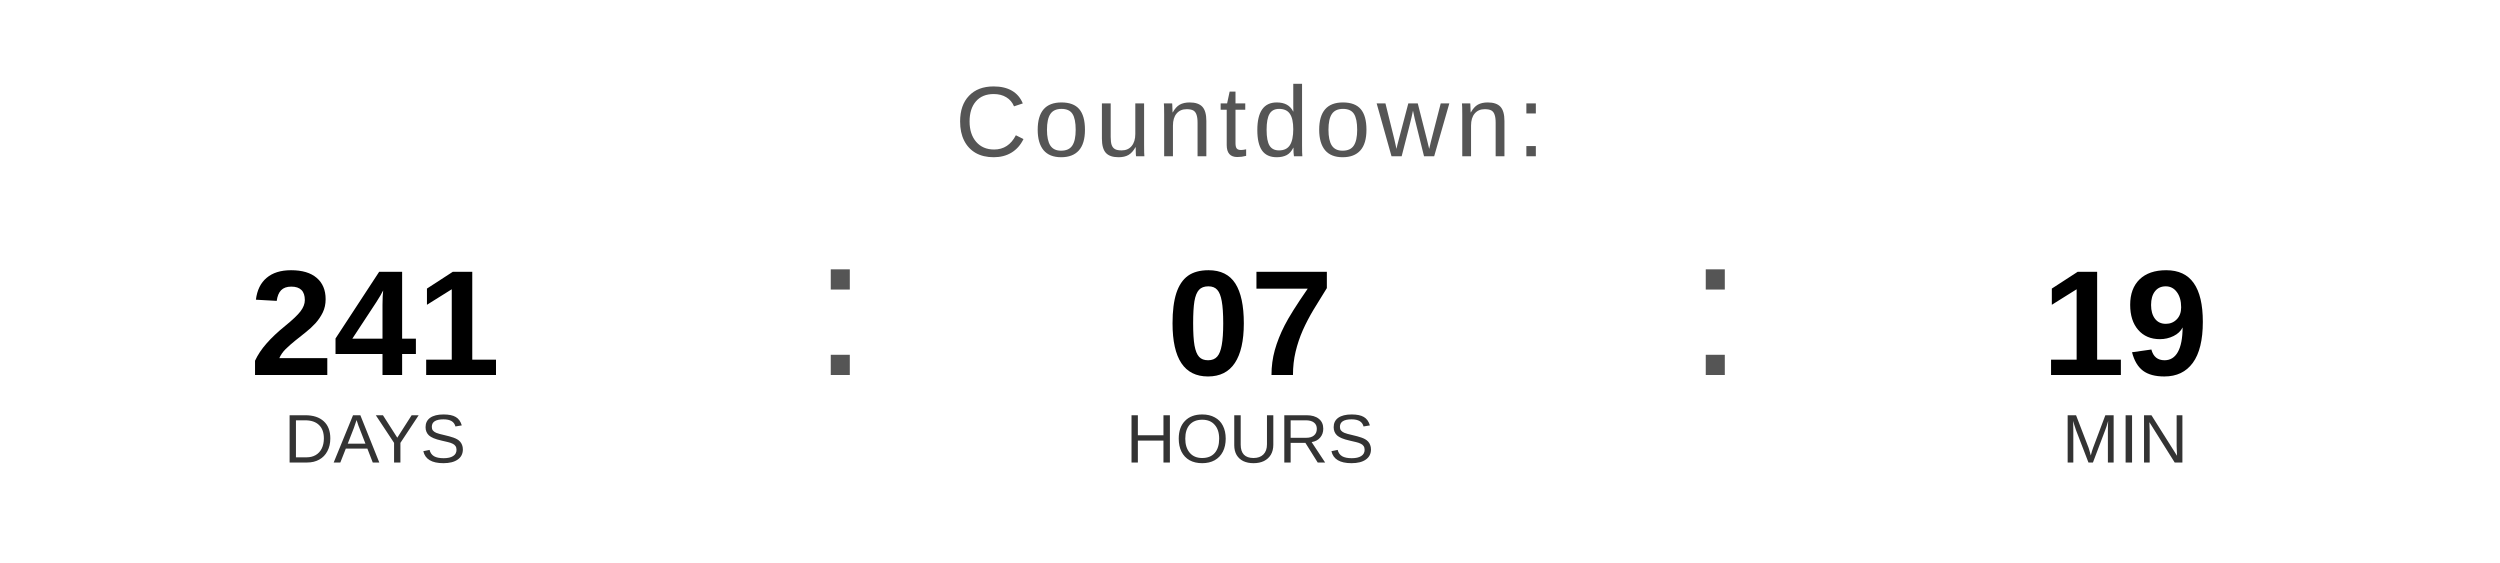
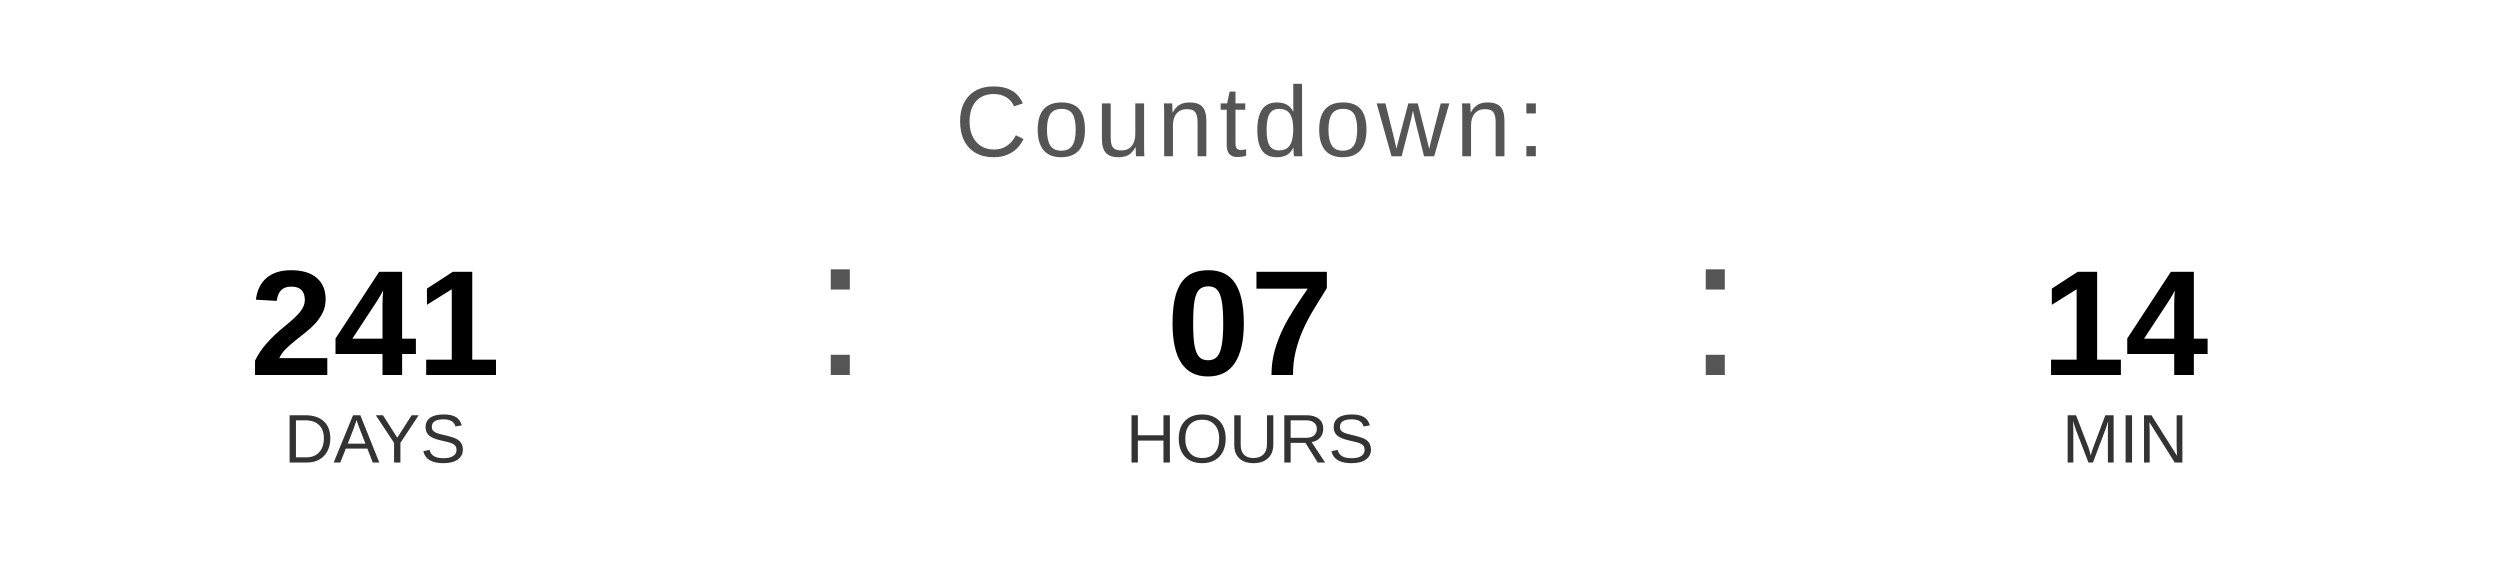
<svg xmlns="http://www.w3.org/2000/svg" width="400" height="90" viewBox="0 0 400 90">
  <text x="200" y="25" font-family="Arial, Helvetica, sans-serif" font-size="16" fill="#555555" text-anchor="middle" letter-spacing="1">
    Countdown:
  </text>
  <text x="60" y="60" font-family="Arial, Helvetica, sans-serif" font-size="24" font-weight="bold" fill="#000000" text-anchor="middle">241</text>
  <text x="60" y="74" font-family="Arial, Helvetica, sans-serif" font-size="11" fill="#333333" text-anchor="middle">DAYS</text>
  <text x="130" y="60" font-family="Arial, sans-serif" font-size="32" fill="#555555">:</text>
  <text x="200" y="60" font-family="Arial, Helvetica, sans-serif" font-size="24" font-weight="bold" fill="#000000" text-anchor="middle">07</text>
  <text x="200" y="74" font-family="Arial, Helvetica, sans-serif" font-size="11" fill="#333333" text-anchor="middle">HOURS</text>
  <text x="270" y="60" font-family="Arial, sans-serif" font-size="32" fill="#555555">:</text>
-   <text x="340" y="60" font-family="Arial, Helvetica, sans-serif" font-size="24" font-weight="bold" fill="#000000" text-anchor="middle">19</text>
+   <text x="340" y="60" font-family="Arial, Helvetica, sans-serif" font-size="24" font-weight="bold" fill="#000000" text-anchor="middle">14</text>
  <text x="340" y="74" font-family="Arial, Helvetica, sans-serif" font-size="11" fill="#333333" text-anchor="middle">MIN</text>
</svg>
